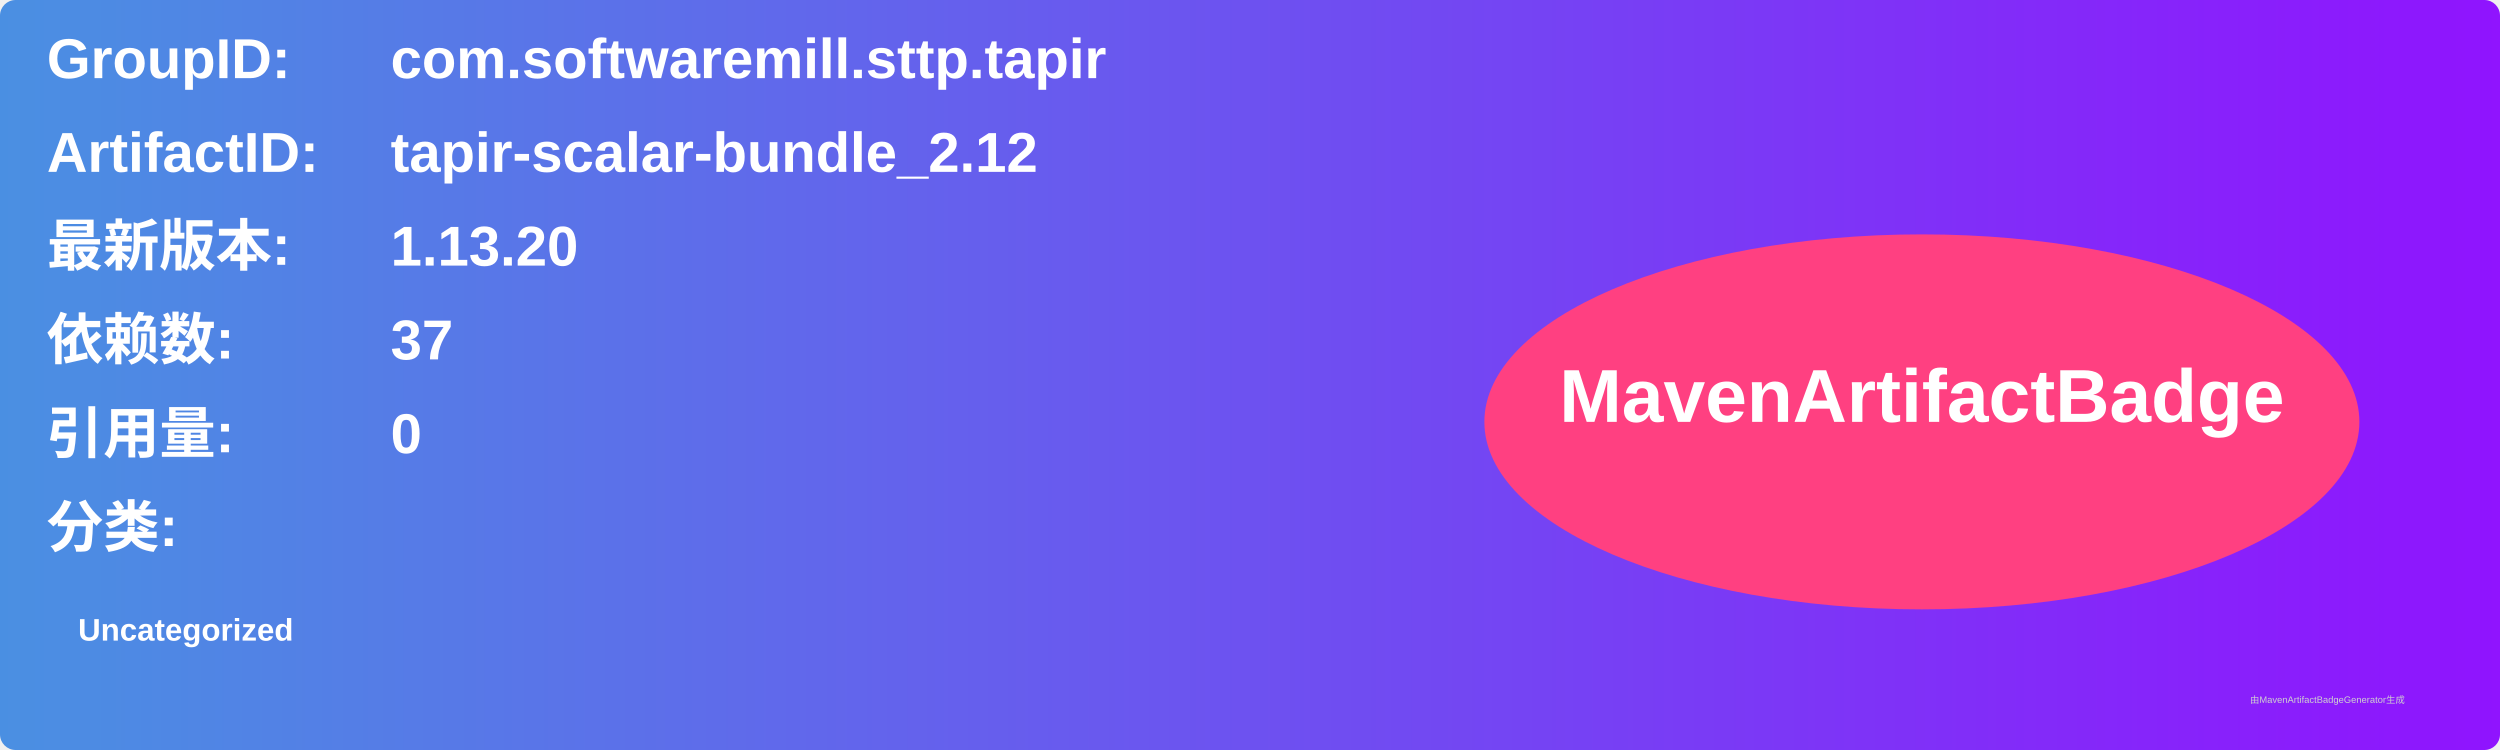
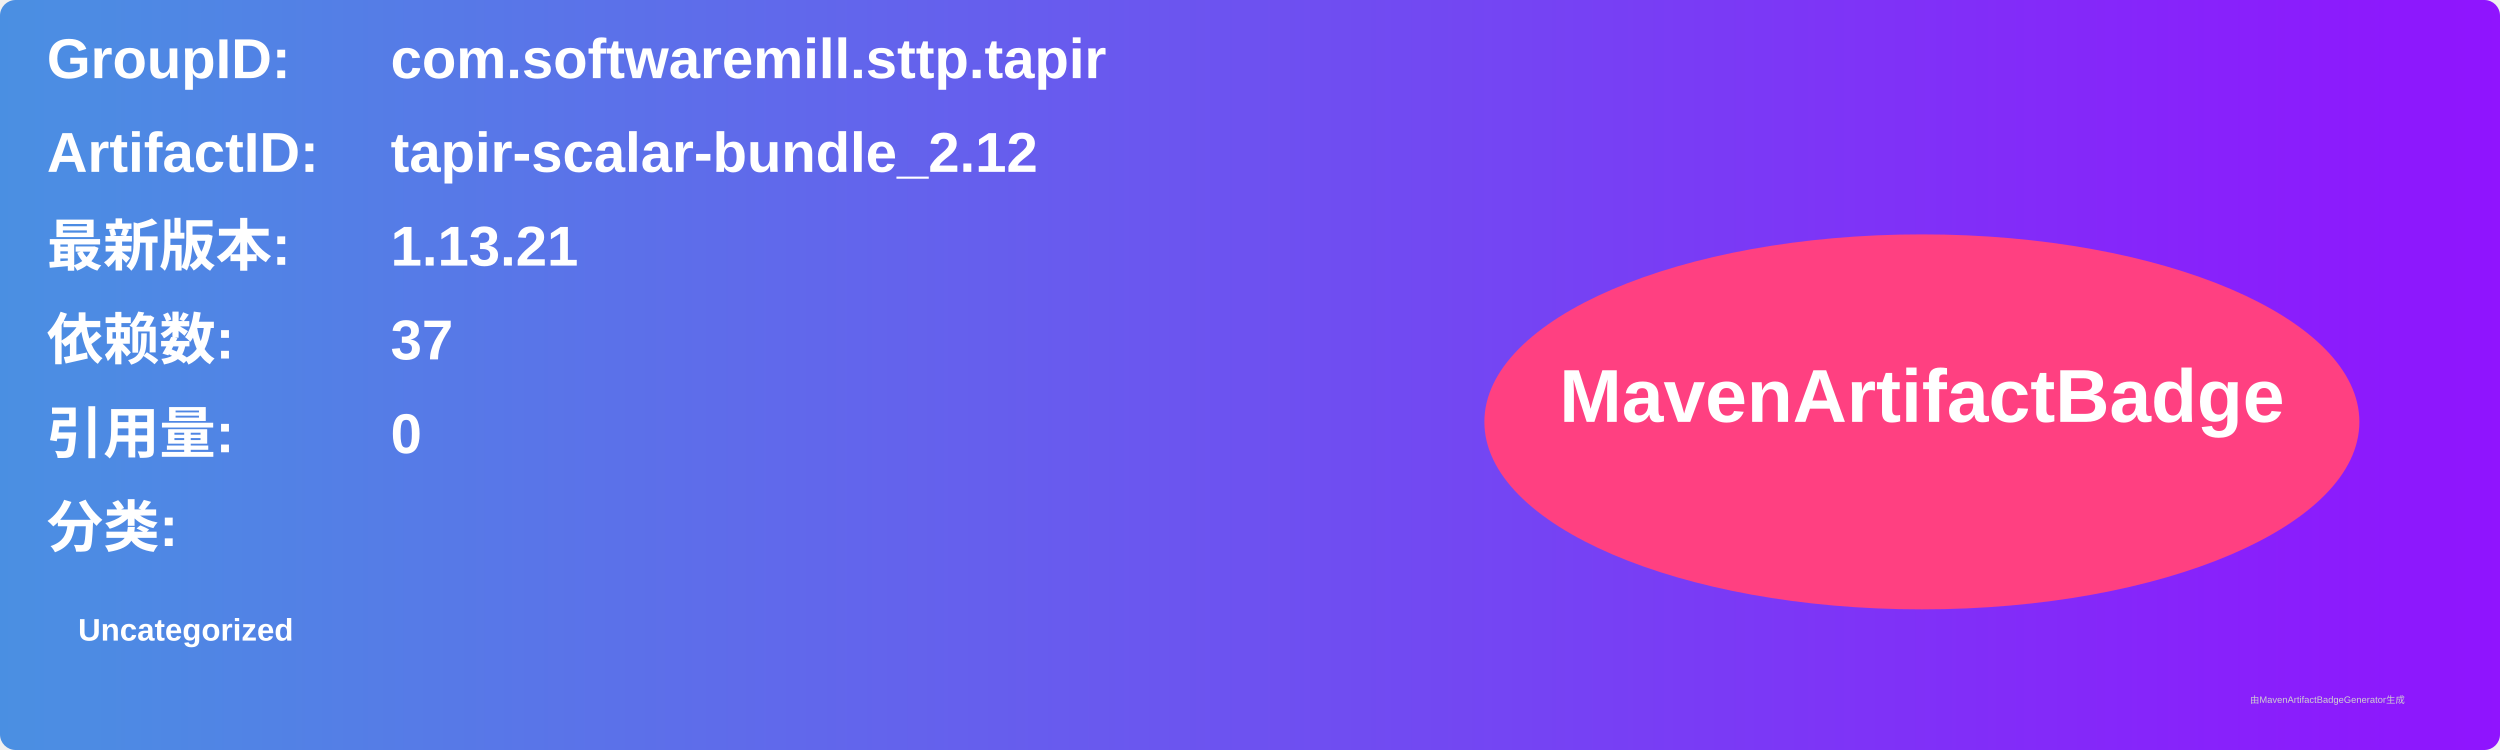
<svg xmlns="http://www.w3.org/2000/svg" width="800" height="240" viewBox="0 0 800 240">
  <linearGradient id="grad" x1="0%" y1="0%" x2="100%" y2="0%">
    <stop offset="0%" stop-color="#4a90e2" />
    <stop offset="100%" stop-color="#9013fe" />
  </linearGradient>
  <rect width="100%" height="100%" rx="5" ry="5" fill="url(#grad)" />
  <g transform="translate(15, 15)">
    <text x="0" y="10" font-family="Arial" font-size="18" fill="white" font-weight="bold" width="260">GroupID:</text>
    <text x="110" y="10" font-family="Arial" font-size="18" fill="white" font-weight="bold" width="460">com.softwaremill.sttp.tapir</text>
    <text x="0" y="40" font-family="Arial" font-size="18" fill="white" font-weight="bold" width="260">ArtifactID:</text>
    <text x="110" y="40" font-family="Arial" font-size="18" fill="white" font-weight="bold" width="460">tapir-scalar-bundle_2.12</text>
    <text x="0" y="70" font-family="Arial" font-size="18" fill="white" font-weight="bold">最新版本:</text>
    <text x="110" y="70" font-family="Arial" font-size="18" fill="white" font-weight="bold">
-       <tspan font-weight="bold">1.13.20</tspan>
+       <tspan font-weight="bold">1.13.21</tspan>
    </text>
    <text x="0" y="100" font-family="Arial" font-size="18" fill="white" font-weight="bold">依赖数: </text>
    <text x="110" y="100" font-family="Arial" font-size="18" fill="white">
      <tspan font-weight="bold">37</tspan>
    </text>
    <text x="0" y="130" font-family="Arial" font-size="18" fill="white" font-weight="bold">引用量: </text>
    <text x="110" y="130" font-family="Arial" font-size="18" fill="white">
      <tspan font-weight="bold">0</tspan>
    </text>
    <text x="0" y="160" font-family="Arial" font-size="18" fill="white" font-weight="bold">分类:</text>
    <text x="10" y="190" font-family="Arial" font-size="10" fill="white">
      <tspan font-weight="bold">Uncategorized</tspan>
    </text>
    <ellipse cx="600" cy="120" rx="140" ry="60" fill="#ff4081" />
    <text x="600" y="120" text-anchor="middle" font-family="Arial" font-size="24" fill="white" font-weight="bold">MavenArtifactBadge</text>
  </g>
  <text x="720" y="225" font-family="Arial" font-size="3" fill="#d0d0d0">由MavenArtifactBadgeGenerator生成</text>
</svg>
